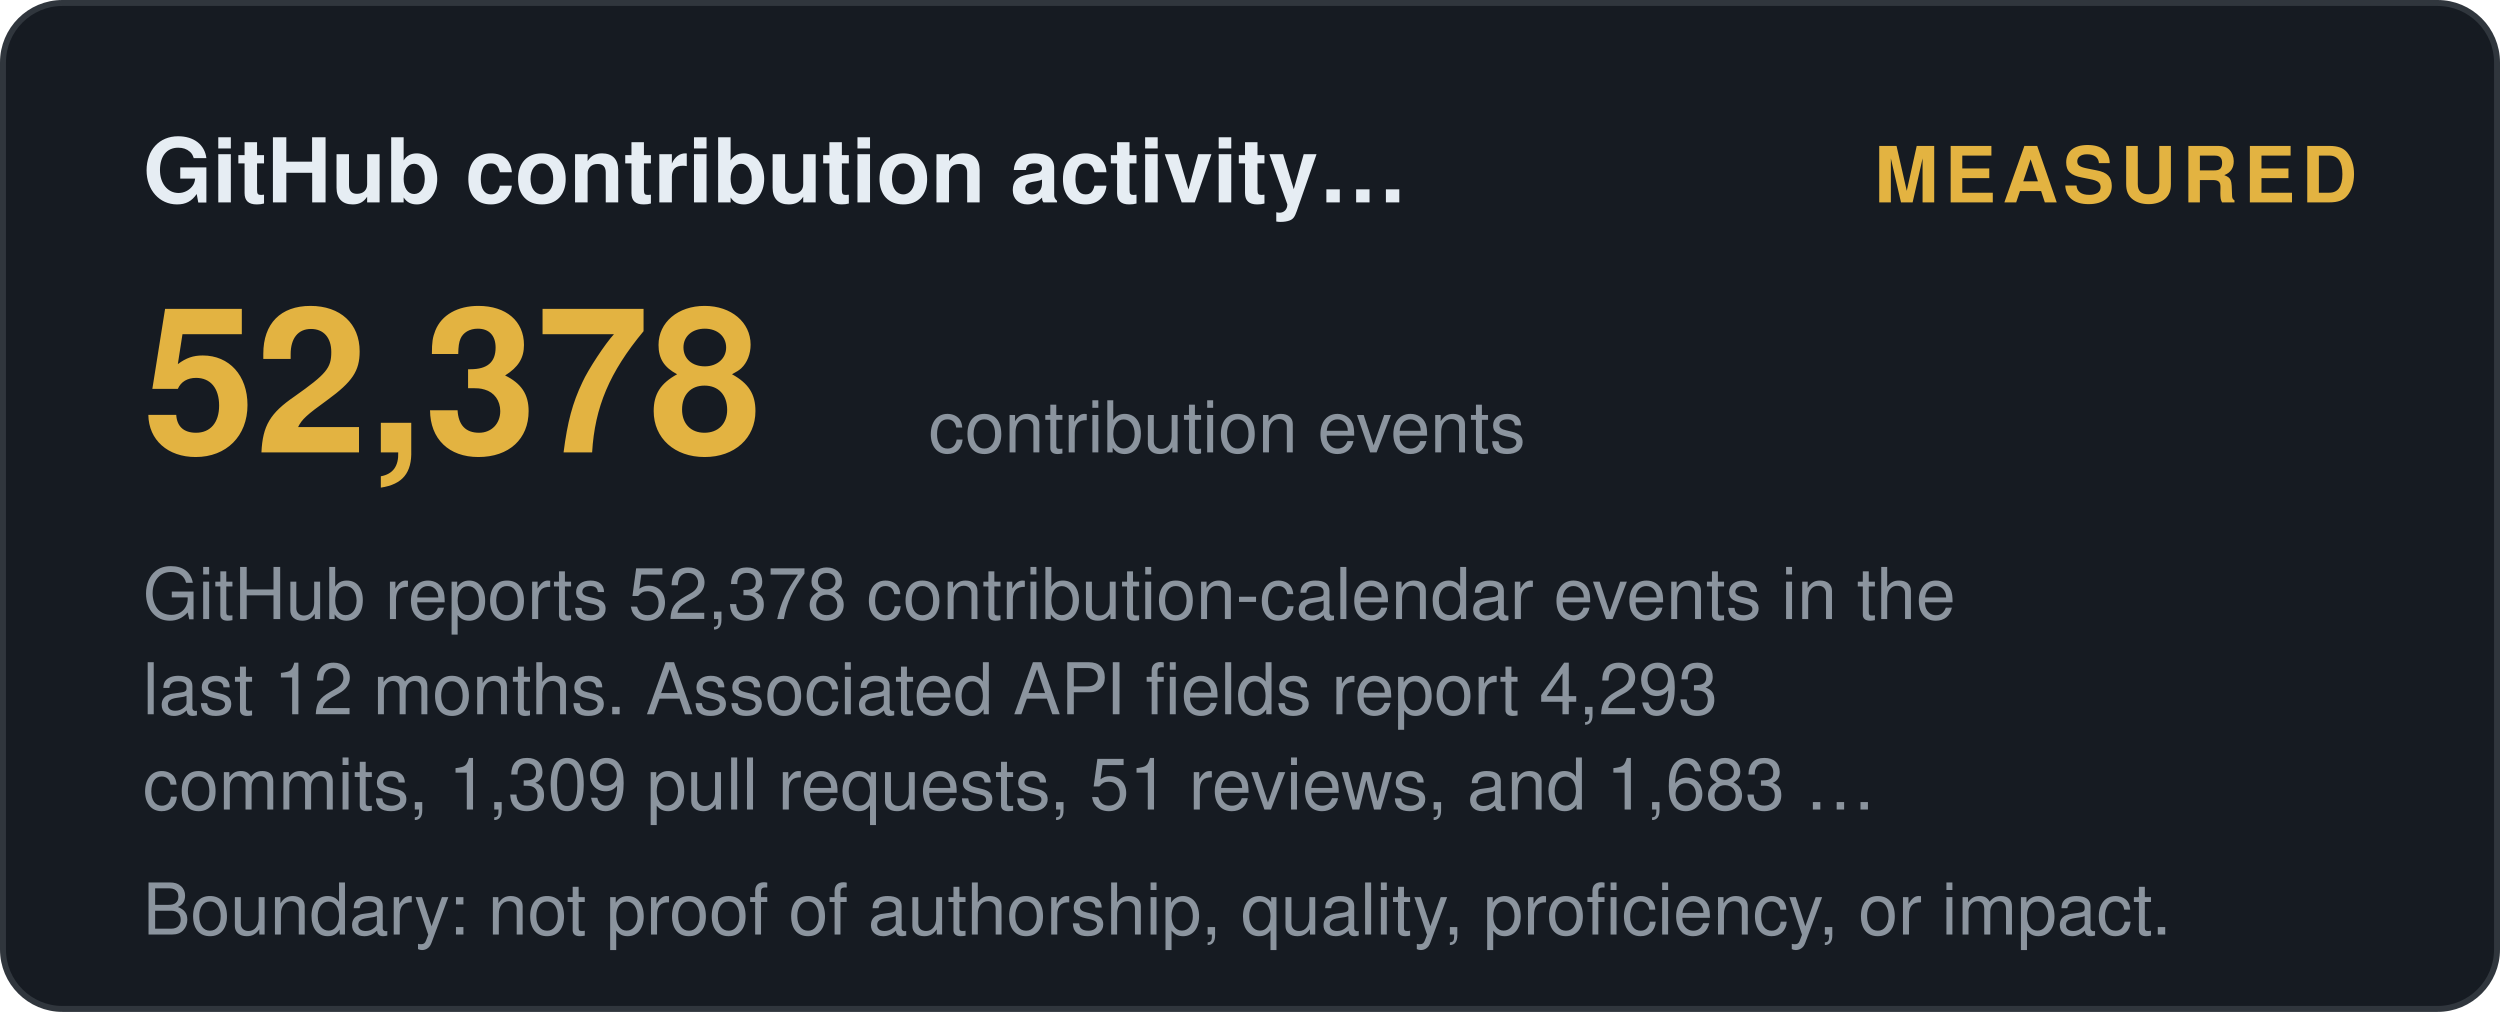
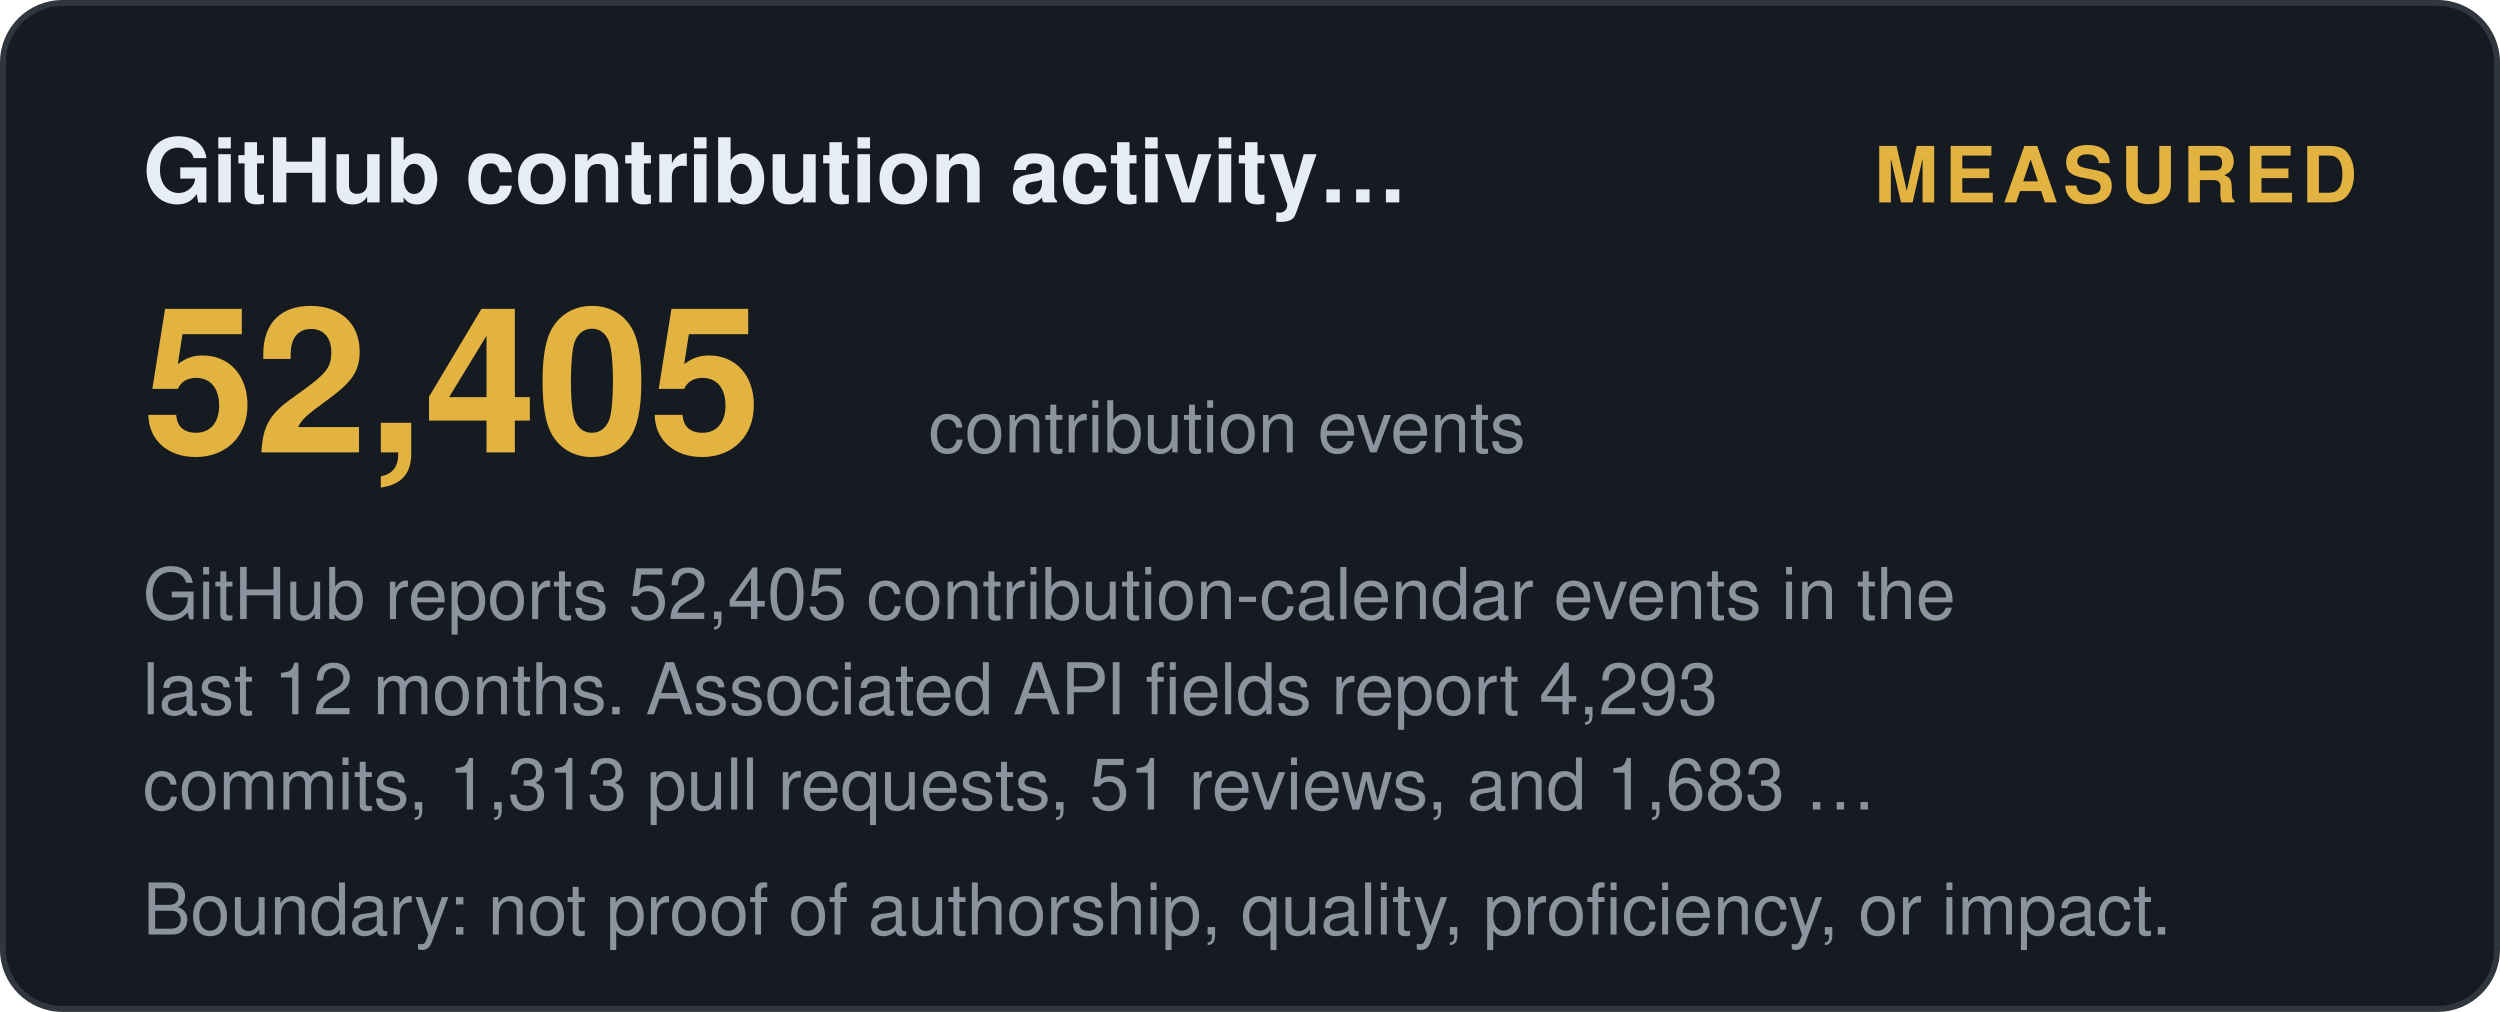
<svg xmlns="http://www.w3.org/2000/svg" width="420" height="170" viewBox="0 0 420 170" role="img" aria-label="GitHub contribution activity (12 months): measured">
  <style>
    .t { font: 600 15px 'Segoe UI', Helvetica, Arial, sans-serif; fill: #e6edf3; }
    .big { font: 700 34px 'Segoe UI', Helvetica, Arial, sans-serif; fill: #e3b341; }
    .status, .tier { font: 700 13px 'Segoe UI', Helvetica, Arial, sans-serif; letter-spacing: 1px; }
    .ev { font: 400 12px 'Segoe UI', Helvetica, Arial, sans-serif; fill: #8b949e; }
    .fade { opacity: 1; }
  </style>
  <defs>
    <linearGradient id="shL" x1="0%" y1="0%" x2="100%" y2="0%">
      <stop offset="0%" stop-color="#9e7b2a" />
      <stop offset="50%" stop-color="#e3b341">
        <animate attributeName="offset" values="0.2;0.8;0.2" dur="6s" repeatCount="indefinite" />
      </stop>
      <stop offset="100%" stop-color="#9e7b2a" />
    </linearGradient>
  </defs>
  <rect width="419" height="169" x="0.5" y="0.5" rx="10" fill="#161b22" stroke="#30363d" />
  <text class="t fade" x="24" y="34">GitHub contribution activity…</text>
  <text class="status fade d1" x="396" y="34" text-anchor="end" fill="#e3b341">MEASURED</text>
-   <text class="big fade d1" x="24" y="76">52,378</text>
+   <text class="big fade d1" x="24" y="76">52,405</text>
  <text class="ev fade d2" x="156" y="76">contribution events</text>
-   <text class="ev fade d2" x="24" y="104">GitHub reports 52,378 contribution-calendar events in the</text>
+   <text class="ev fade d2" x="24" y="104">GitHub reports 52,405 contribution-calendar events in the</text>
  <text class="ev fade d3" x="24" y="120">last 12 months. Associated API fields report 4,293</text>
-   <text class="ev fade d4" x="24" y="136">commits, 1,309 pull requests, 51 reviews, and 1,683 …</text>
+   <text class="ev fade d4" x="24" y="136">commits, 1,313 pull requests, 51 reviews, and 1,683 …</text>
  <text class="ev fade d4" x="24" y="157">Boundary: not proof of authorship, quality, proficiency, or impact.</text>
</svg>
